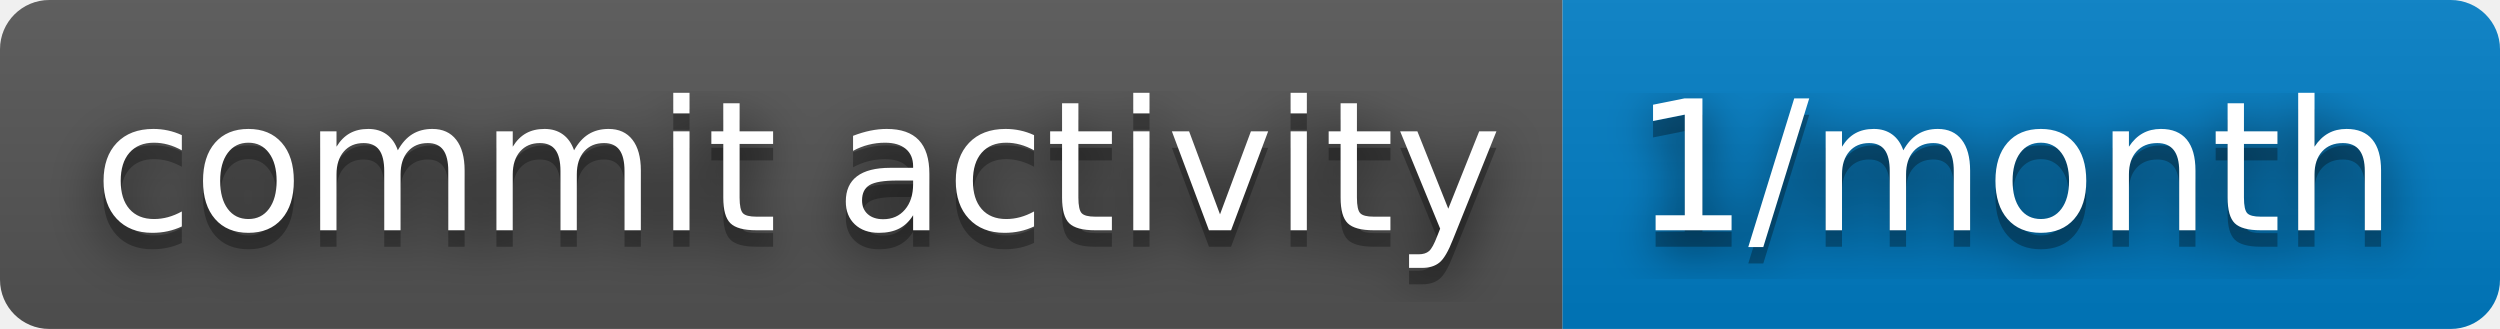
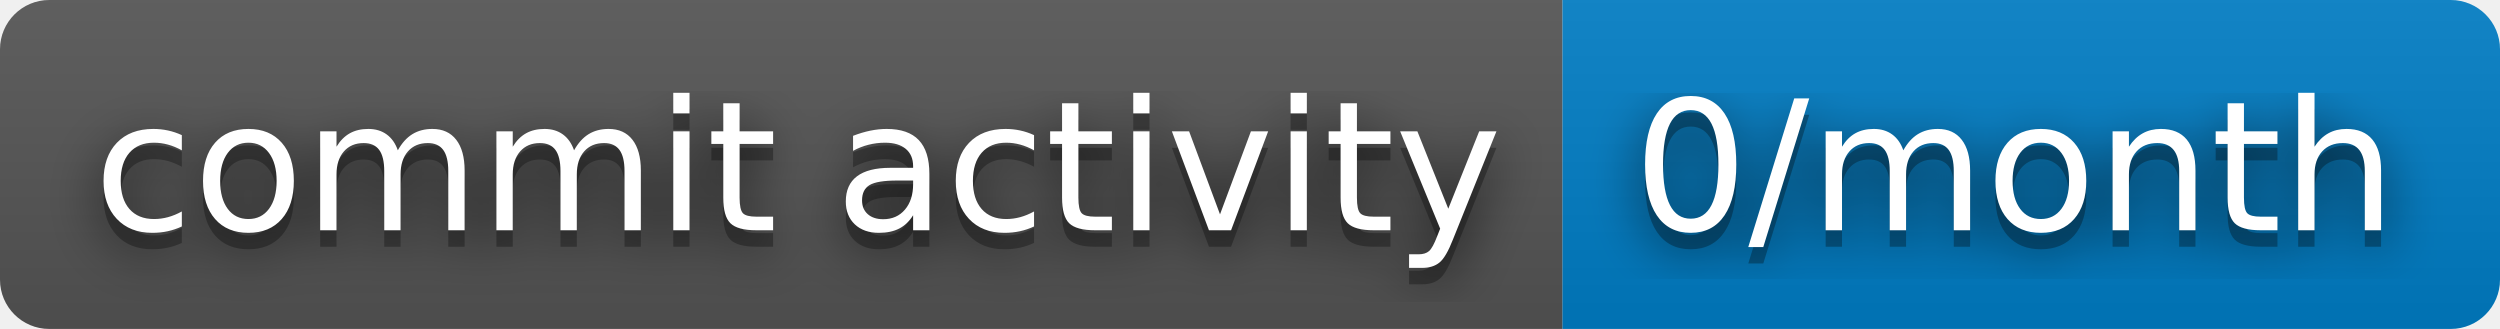
- <svg xmlns="http://www.w3.org/2000/svg" width="152" height="20" role="img" aria-label="commit activity: 1/month">
+ <svg xmlns="http://www.w3.org/2000/svg" width="152" height="20" role="img" aria-label="commit activity: 0/month">
  <filter id="blur">
    <feGaussianBlur in="SourceGraphic" stdDeviation="16" />
  </filter>
  <linearGradient id="s" x2="0" y2="100%">
    <stop offset="0" stop-color="#bbb" stop-opacity=".1" />
    <stop offset="1" stop-opacity=".1" />
  </linearGradient>
  <clipPath id="r">
    <rect width="152" height="20" rx="3" fill="#fff" />
  </clipPath>
  <g clip-path="url(#r)">
    <rect width="95" height="20" fill="#555" />
    <rect x="95" width="57" height="20" fill="#007ec6" />
    <rect width="152" height="20" fill="url(#s)" />
  </g>
  <g fill="#fff" text-anchor="middle" font-family="Verdana,Geneva,DejaVu Sans,sans-serif" text-rendering="geometricPrecision" font-size="110">
    <text aria-hidden="true" x="485" y="150" fill="#010101" fill-opacity=".80" filter="url(#blur)" transform="scale(.1)" textLength="850">commit activity</text>
    <text aria-hidden="true" x="485" y="150" fill="#010101" fill-opacity=".3" transform="scale(.1)" textLength="850">commit activity</text>
    <text x="485" y="140" transform="scale(.1)" fill="#fff" textLength="850">commit activity</text>
-     <text aria-hidden="true" x="1225" y="150" fill="#010101" fill-opacity=".80" filter="url(#blur)" transform="scale(.1)" textLength="470">1/month</text>
-     <text aria-hidden="true" x="1225" y="150" fill="#010101" fill-opacity=".3" transform="scale(.1)" textLength="470">1/month</text>
-     <text x="1225" y="140" transform="scale(.1)" fill="#fff" textLength="470">1/month</text>
+     <text aria-hidden="true" x="1225" y="150" fill="#010101" fill-opacity=".80" filter="url(#blur)" transform="scale(.1)" textLength="470">0/month</text>
+     <text aria-hidden="true" x="1225" y="150" fill="#010101" fill-opacity=".3" transform="scale(.1)" textLength="470">0/month</text>
+     <text x="1225" y="140" transform="scale(.1)" fill="#fff" textLength="470">0/month</text>
  </g>
</svg>
